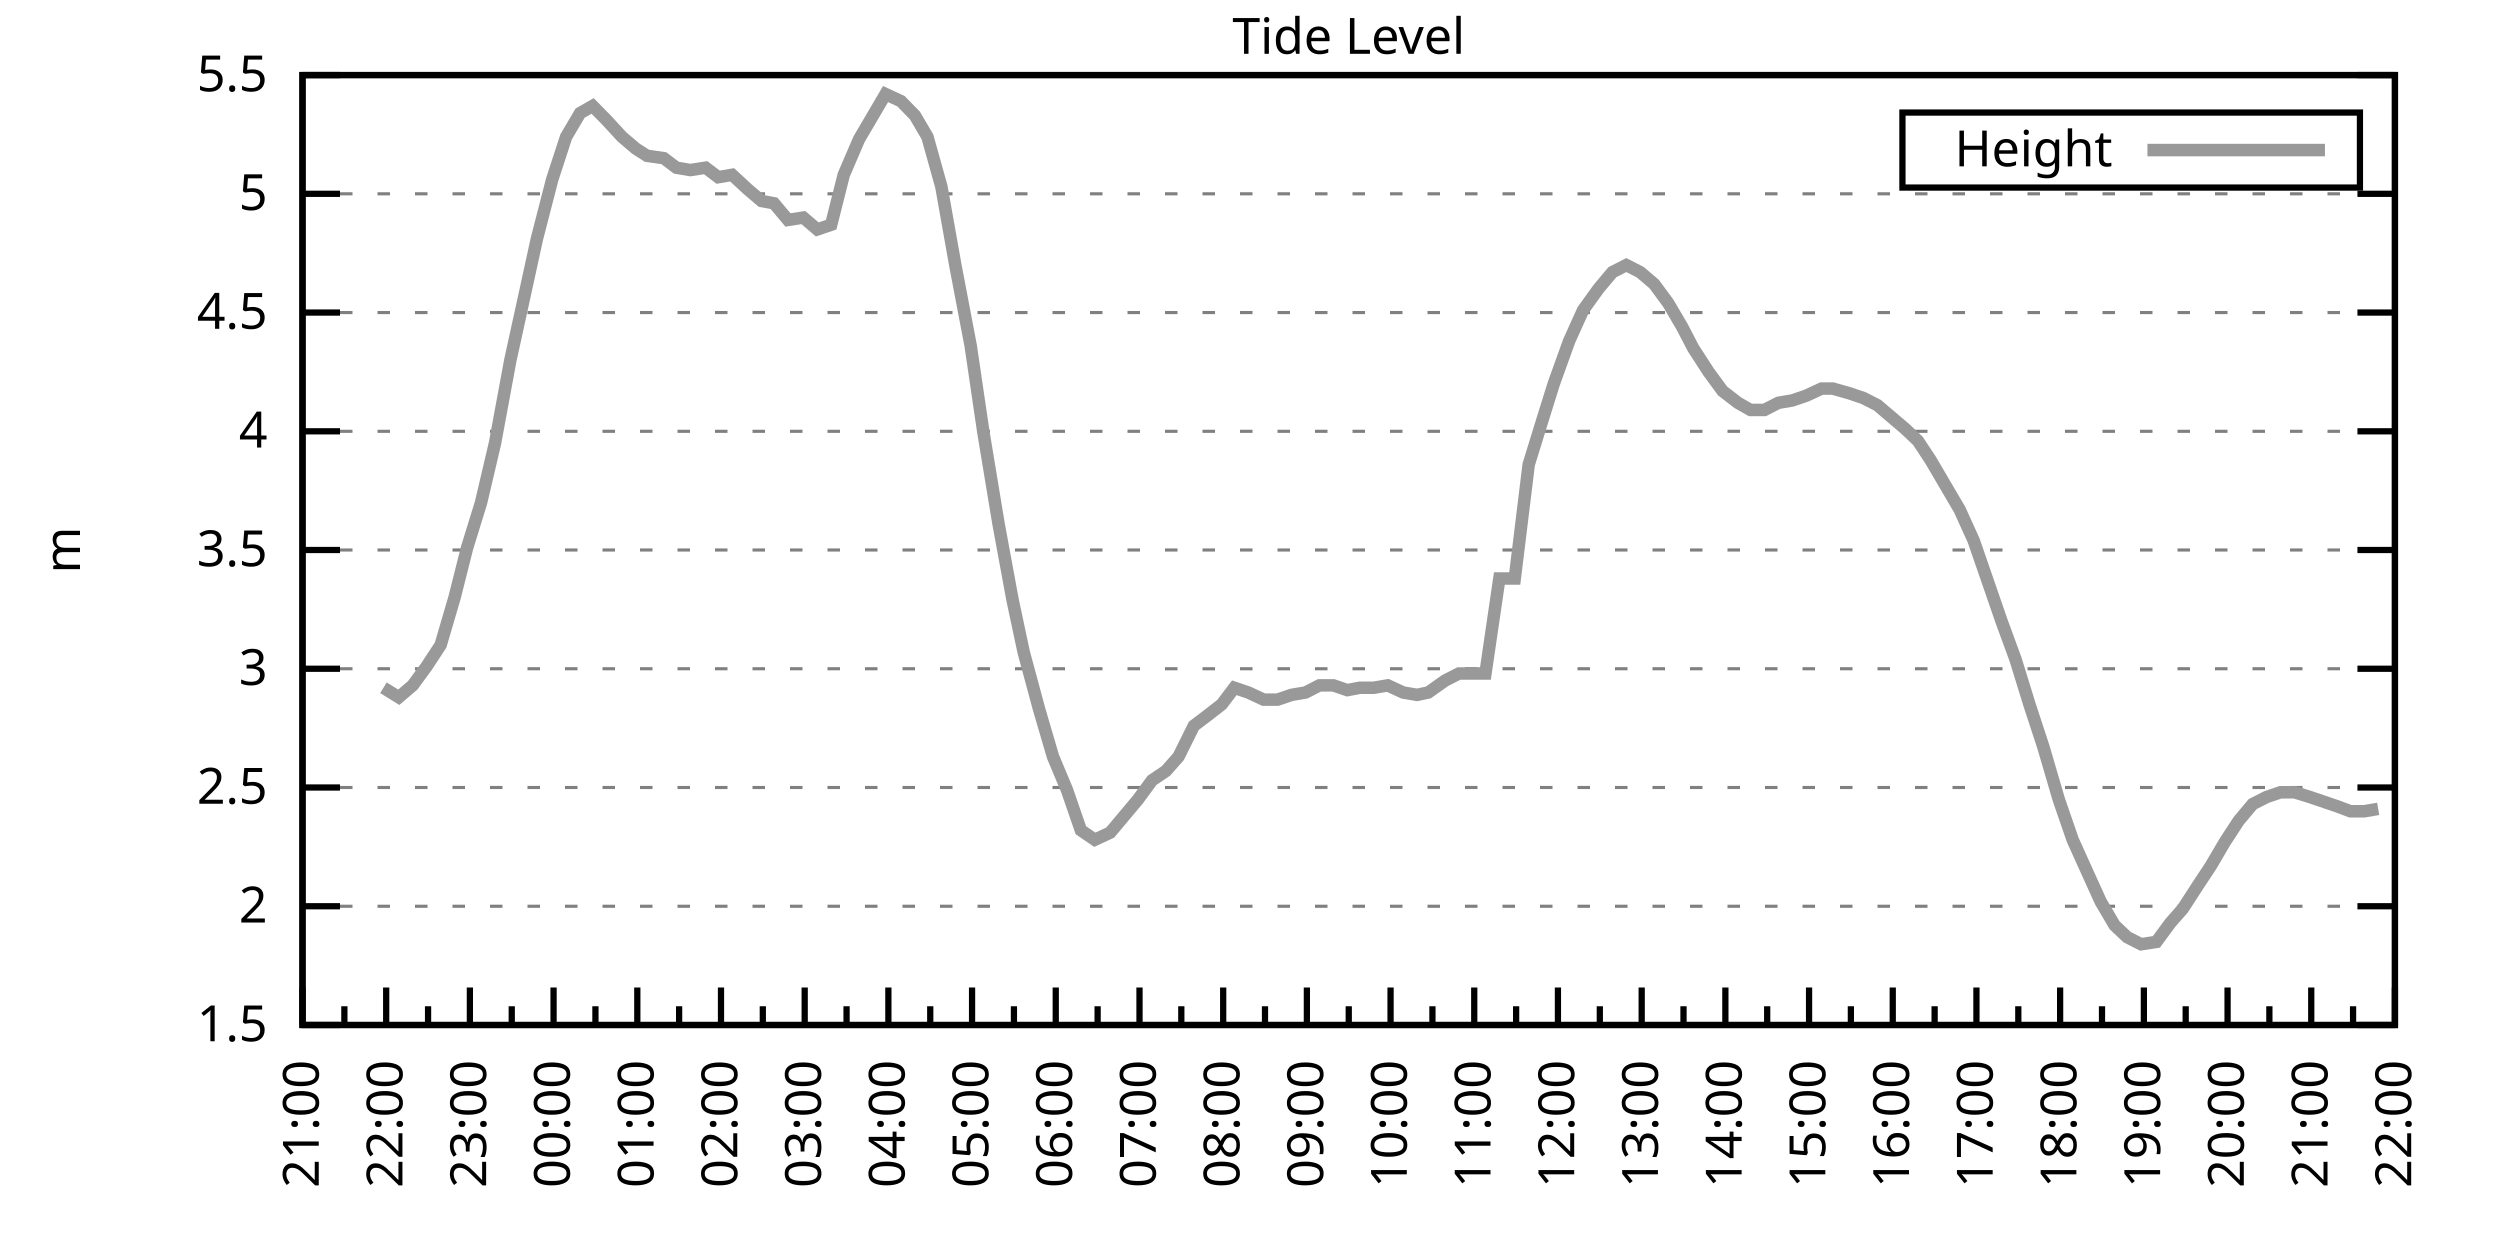
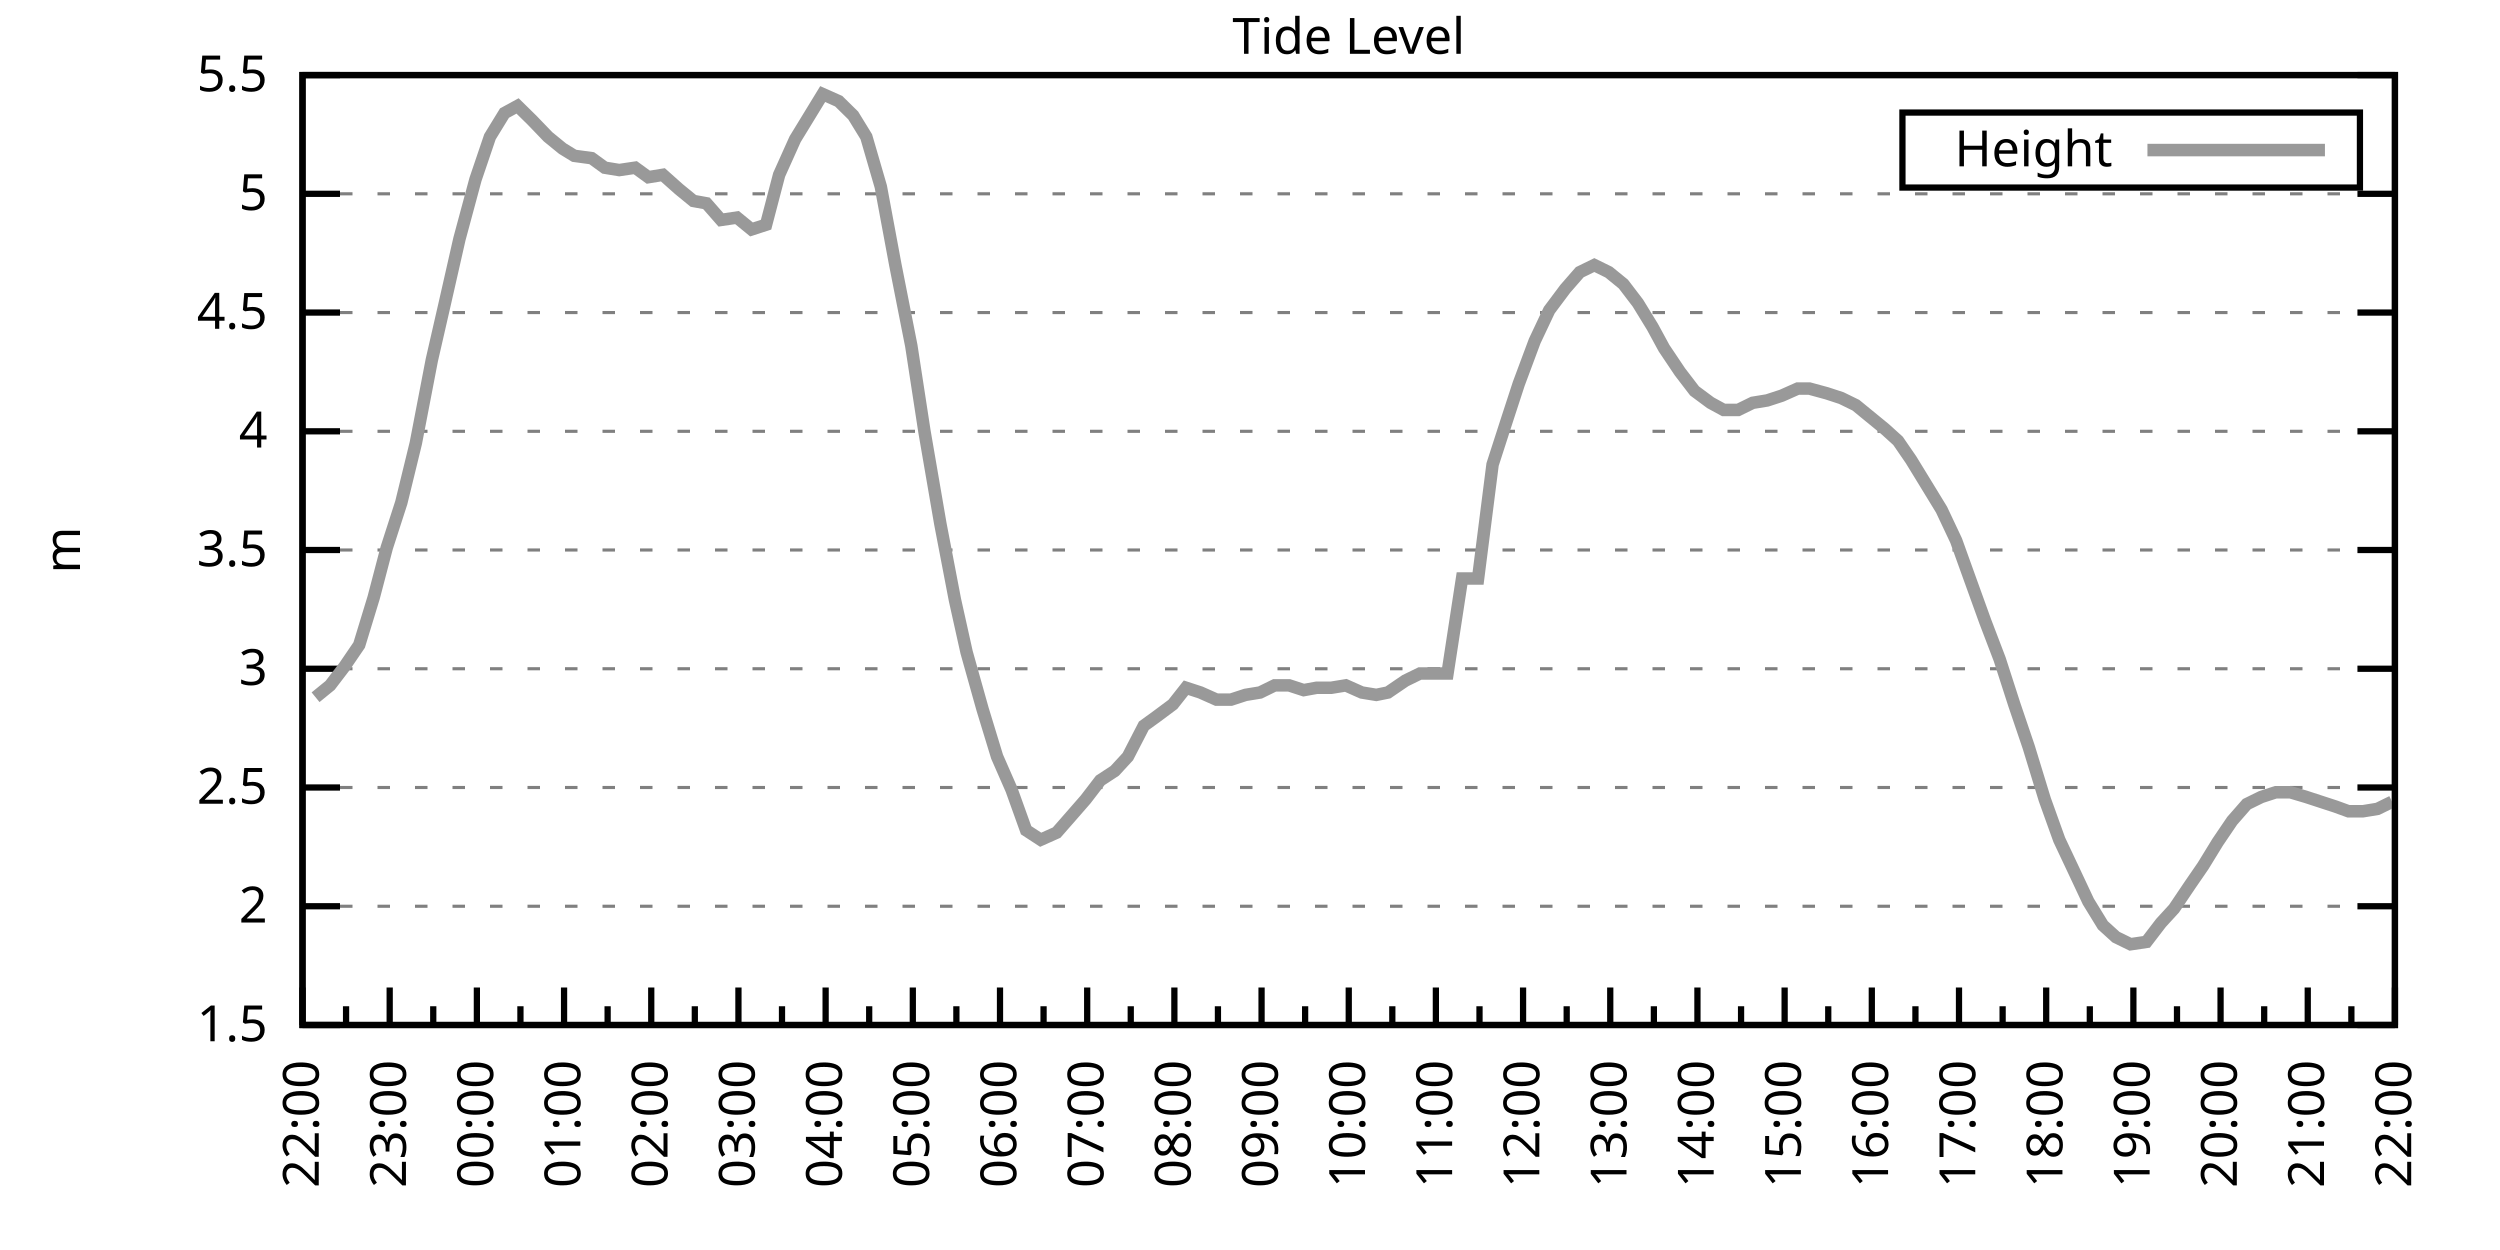
<svg xmlns="http://www.w3.org/2000/svg" xmlns:xlink="http://www.w3.org/1999/xlink" width="400" height="200" viewBox="0 0 400 200">
  <g id="gnuplot_canvas">
    <rect x="0" y="0" width="400" height="200" fill="none" />
    <defs>
      <circle id="gpDot" r="0.5" stroke-width="0.5" stroke="currentColor" />
      <path id="gpPt0" stroke-width="0.333" stroke="currentColor" d="M-1,0 h2 M0,-1 v2" />
      <path id="gpPt1" stroke-width="0.333" stroke="currentColor" d="M-1,-1 L1,1 M1,-1 L-1,1" />
      <path id="gpPt2" stroke-width="0.333" stroke="currentColor" d="M-1,0 L1,0 M0,-1 L0,1 M-1,-1 L1,1 M-1,1 L1,-1" />
      <rect id="gpPt3" stroke-width="0.333" stroke="currentColor" x="-1" y="-1" width="2" height="2" />
      <rect id="gpPt4" stroke-width="0.333" stroke="currentColor" fill="currentColor" x="-1" y="-1" width="2" height="2" />
      <circle id="gpPt5" stroke-width="0.333" stroke="currentColor" cx="0" cy="0" r="1" />
      <use xlink:href="#gpPt5" id="gpPt6" fill="currentColor" stroke="none" />
      <path id="gpPt7" stroke-width="0.333" stroke="currentColor" d="M0,-1.33 L-1.33,0.67 L1.33,0.67 z" />
      <use xlink:href="#gpPt7" id="gpPt8" fill="currentColor" stroke="none" />
      <use xlink:href="#gpPt7" id="gpPt9" stroke="currentColor" transform="rotate(180)" />
      <use xlink:href="#gpPt9" id="gpPt10" fill="currentColor" stroke="none" />
      <use xlink:href="#gpPt3" id="gpPt11" stroke="currentColor" transform="rotate(45)" />
      <use xlink:href="#gpPt11" id="gpPt12" fill="currentColor" stroke="none" />
      <path id="gpPt13" stroke-width="0.333" stroke="currentColor" d="M0,1.330 L1.265,0.411 L0.782,-1.067 L-0.782,-1.076 L-1.265,0.411 z" />
      <use xlink:href="#gpPt13" id="gpPt14" fill="currentColor" stroke="none" />
      <filter id="textbox" filterUnits="objectBoundingBox" x="0" y="0" height="1" width="1">
        <feFlood flood-color="white" flood-opacity="1" result="bgnd" />
        <feComposite in="SourceGraphic" in2="bgnd" operator="atop" />
      </filter>
      <filter id="greybox" filterUnits="objectBoundingBox" x="0" y="0" height="1" width="1">
        <feFlood flood-color="lightgrey" flood-opacity="1" result="grey" />
        <feComposite in="SourceGraphic" in2="grey" operator="atop" />
      </filter>
    </defs>
    <g fill="none" color="white" stroke="currentColor" stroke-width="1.00" stroke-linecap="butt" stroke-linejoin="miter">
</g>
    <g fill="none" color="black" stroke="currentColor" stroke-width="1.00" stroke-linecap="butt" stroke-linejoin="miter">
      <g stroke="none" shape-rendering="crispEdges">
        <polygon fill="rgb(255, 255, 255)" points="48.40,164.00 383.18,164.00 383.18,12.02 48.40,12.02 " />
      </g>
    </g>
    <g fill="none" color="black" stroke="currentColor" stroke-width="1.00" stroke-linecap="butt" stroke-linejoin="miter">
</g>
    <g fill="none" color="black" stroke="black" stroke-width="0.50" stroke-linecap="butt" stroke-linejoin="miter">
</g>
    <g fill="none" color="gray" stroke="currentColor" stroke-width="0.50" stroke-linecap="butt" stroke-linejoin="miter">
      <path stroke="gray" stroke-dasharray="2,4" class="gridline" d="M48.40,164.00 L383.19,164.00  " />
    </g>
    <g fill="none" color="gray" stroke="gray" stroke-width="1.00" stroke-linecap="butt" stroke-linejoin="miter">
</g>
    <g fill="none" color="black" stroke="currentColor" stroke-width="1.00" stroke-linecap="butt" stroke-linejoin="miter">
      <path stroke="black" d="M48.40,164.00 L54.40,164.00 M383.19,164.00 L377.19,164.00  " />
      <g transform="translate(42.80,166.60)" stroke="none" fill="black" font-family="Sans" font-size="8.00" text-anchor="end">
        <text>
          <tspan font-family="Sans"> 1.5</tspan>
        </text>
      </g>
    </g>
    <g fill="none" color="black" stroke="currentColor" stroke-width="1.00" stroke-linecap="butt" stroke-linejoin="miter">
</g>
    <g fill="none" color="black" stroke="black" stroke-width="0.50" stroke-linecap="butt" stroke-linejoin="miter">
</g>
    <g fill="none" color="gray" stroke="currentColor" stroke-width="0.50" stroke-linecap="butt" stroke-linejoin="miter">
      <path stroke="gray" stroke-dasharray="2,4" class="gridline" d="M48.40,145.00 L383.19,145.00  " />
    </g>
    <g fill="none" color="gray" stroke="gray" stroke-width="1.00" stroke-linecap="butt" stroke-linejoin="miter">
</g>
    <g fill="none" color="black" stroke="currentColor" stroke-width="1.00" stroke-linecap="butt" stroke-linejoin="miter">
      <path stroke="black" d="M48.40,145.00 L54.40,145.00 M383.19,145.00 L377.19,145.00  " />
      <g transform="translate(42.80,147.60)" stroke="none" fill="black" font-family="Sans" font-size="8.00" text-anchor="end">
        <text>
          <tspan font-family="Sans"> 2</tspan>
        </text>
      </g>
    </g>
    <g fill="none" color="black" stroke="currentColor" stroke-width="1.00" stroke-linecap="butt" stroke-linejoin="miter">
</g>
    <g fill="none" color="black" stroke="black" stroke-width="0.50" stroke-linecap="butt" stroke-linejoin="miter">
</g>
    <g fill="none" color="gray" stroke="currentColor" stroke-width="0.50" stroke-linecap="butt" stroke-linejoin="miter">
      <path stroke="gray" stroke-dasharray="2,4" class="gridline" d="M48.40,126.00 L383.19,126.00  " />
    </g>
    <g fill="none" color="gray" stroke="gray" stroke-width="1.00" stroke-linecap="butt" stroke-linejoin="miter">
</g>
    <g fill="none" color="black" stroke="currentColor" stroke-width="1.00" stroke-linecap="butt" stroke-linejoin="miter">
      <path stroke="black" d="M48.40,126.00 L54.40,126.00 M383.19,126.00 L377.19,126.00  " />
      <g transform="translate(42.80,128.60)" stroke="none" fill="black" font-family="Sans" font-size="8.00" text-anchor="end">
        <text>
          <tspan font-family="Sans"> 2.5</tspan>
        </text>
      </g>
    </g>
    <g fill="none" color="black" stroke="currentColor" stroke-width="1.00" stroke-linecap="butt" stroke-linejoin="miter">
</g>
    <g fill="none" color="black" stroke="black" stroke-width="0.50" stroke-linecap="butt" stroke-linejoin="miter">
</g>
    <g fill="none" color="gray" stroke="currentColor" stroke-width="0.50" stroke-linecap="butt" stroke-linejoin="miter">
      <path stroke="gray" stroke-dasharray="2,4" class="gridline" d="M48.40,107.00 L383.19,107.00  " />
    </g>
    <g fill="none" color="gray" stroke="gray" stroke-width="1.00" stroke-linecap="butt" stroke-linejoin="miter">
</g>
    <g fill="none" color="black" stroke="currentColor" stroke-width="1.00" stroke-linecap="butt" stroke-linejoin="miter">
      <path stroke="black" d="M48.40,107.00 L54.40,107.00 M383.19,107.00 L377.19,107.00  " />
      <g transform="translate(42.80,109.60)" stroke="none" fill="black" font-family="Sans" font-size="8.00" text-anchor="end">
        <text>
          <tspan font-family="Sans"> 3</tspan>
        </text>
      </g>
    </g>
    <g fill="none" color="black" stroke="currentColor" stroke-width="1.00" stroke-linecap="butt" stroke-linejoin="miter">
</g>
    <g fill="none" color="black" stroke="black" stroke-width="0.50" stroke-linecap="butt" stroke-linejoin="miter">
</g>
    <g fill="none" color="gray" stroke="currentColor" stroke-width="0.50" stroke-linecap="butt" stroke-linejoin="miter">
      <path stroke="gray" stroke-dasharray="2,4" class="gridline" d="M48.40,88.00 L383.19,88.00  " />
    </g>
    <g fill="none" color="gray" stroke="gray" stroke-width="1.00" stroke-linecap="butt" stroke-linejoin="miter">
</g>
    <g fill="none" color="black" stroke="currentColor" stroke-width="1.00" stroke-linecap="butt" stroke-linejoin="miter">
      <path stroke="black" d="M48.40,88.00 L54.40,88.00 M383.19,88.00 L377.19,88.00  " />
      <g transform="translate(42.80,90.60)" stroke="none" fill="black" font-family="Sans" font-size="8.00" text-anchor="end">
        <text>
          <tspan font-family="Sans"> 3.5</tspan>
        </text>
      </g>
    </g>
    <g fill="none" color="black" stroke="currentColor" stroke-width="1.00" stroke-linecap="butt" stroke-linejoin="miter">
</g>
    <g fill="none" color="black" stroke="black" stroke-width="0.50" stroke-linecap="butt" stroke-linejoin="miter">
</g>
    <g fill="none" color="gray" stroke="currentColor" stroke-width="0.50" stroke-linecap="butt" stroke-linejoin="miter">
      <path stroke="gray" stroke-dasharray="2,4" class="gridline" d="M48.40,69.01 L383.19,69.01  " />
    </g>
    <g fill="none" color="gray" stroke="gray" stroke-width="1.00" stroke-linecap="butt" stroke-linejoin="miter">
</g>
    <g fill="none" color="black" stroke="currentColor" stroke-width="1.00" stroke-linecap="butt" stroke-linejoin="miter">
      <path stroke="black" d="M48.40,69.01 L54.40,69.01 M383.19,69.01 L377.19,69.01  " />
      <g transform="translate(42.80,71.61)" stroke="none" fill="black" font-family="Sans" font-size="8.00" text-anchor="end">
        <text>
          <tspan font-family="Sans"> 4</tspan>
        </text>
      </g>
    </g>
    <g fill="none" color="black" stroke="currentColor" stroke-width="1.00" stroke-linecap="butt" stroke-linejoin="miter">
</g>
    <g fill="none" color="black" stroke="black" stroke-width="0.50" stroke-linecap="butt" stroke-linejoin="miter">
</g>
    <g fill="none" color="gray" stroke="currentColor" stroke-width="0.50" stroke-linecap="butt" stroke-linejoin="miter">
      <path stroke="gray" stroke-dasharray="2,4" class="gridline" d="M48.40,50.01 L383.19,50.01  " />
    </g>
    <g fill="none" color="gray" stroke="gray" stroke-width="1.00" stroke-linecap="butt" stroke-linejoin="miter">
</g>
    <g fill="none" color="black" stroke="currentColor" stroke-width="1.00" stroke-linecap="butt" stroke-linejoin="miter">
      <path stroke="black" d="M48.40,50.01 L54.40,50.01 M383.19,50.01 L377.19,50.01  " />
      <g transform="translate(42.80,52.61)" stroke="none" fill="black" font-family="Sans" font-size="8.00" text-anchor="end">
        <text>
          <tspan font-family="Sans"> 4.5</tspan>
        </text>
      </g>
    </g>
    <g fill="none" color="black" stroke="currentColor" stroke-width="1.00" stroke-linecap="butt" stroke-linejoin="miter">
</g>
    <g fill="none" color="black" stroke="black" stroke-width="0.50" stroke-linecap="butt" stroke-linejoin="miter">
</g>
    <g fill="none" color="gray" stroke="currentColor" stroke-width="0.50" stroke-linecap="butt" stroke-linejoin="miter">
      <path stroke="gray" stroke-dasharray="2,4" class="gridline" d="M48.40,31.01 L383.19,31.01  " />
    </g>
    <g fill="none" color="gray" stroke="gray" stroke-width="1.00" stroke-linecap="butt" stroke-linejoin="miter">
</g>
    <g fill="none" color="black" stroke="currentColor" stroke-width="1.00" stroke-linecap="butt" stroke-linejoin="miter">
      <path stroke="black" d="M48.40,31.01 L54.40,31.01 M383.19,31.01 L377.19,31.01  " />
      <g transform="translate(42.80,33.61)" stroke="none" fill="black" font-family="Sans" font-size="8.00" text-anchor="end">
        <text>
          <tspan font-family="Sans"> 5</tspan>
        </text>
      </g>
    </g>
    <g fill="none" color="black" stroke="currentColor" stroke-width="1.00" stroke-linecap="butt" stroke-linejoin="miter">
</g>
    <g fill="none" color="black" stroke="black" stroke-width="0.50" stroke-linecap="butt" stroke-linejoin="miter">
</g>
    <g fill="none" color="gray" stroke="currentColor" stroke-width="0.50" stroke-linecap="butt" stroke-linejoin="miter">
      <path stroke="gray" stroke-dasharray="2,4" class="gridline" d="M48.40,12.01 L383.19,12.01  " />
    </g>
    <g fill="none" color="gray" stroke="gray" stroke-width="1.00" stroke-linecap="butt" stroke-linejoin="miter">
</g>
    <g fill="none" color="black" stroke="currentColor" stroke-width="1.00" stroke-linecap="butt" stroke-linejoin="miter">
      <path stroke="black" d="M48.40,12.01 L54.40,12.01 M383.19,12.01 L377.19,12.01  " />
      <g transform="translate(42.80,14.61)" stroke="none" fill="black" font-family="Sans" font-size="8.00" text-anchor="end">
        <text>
          <tspan font-family="Sans"> 5.5</tspan>
        </text>
      </g>
    </g>
    <g fill="none" color="black" stroke="currentColor" stroke-width="1.00" stroke-linecap="butt" stroke-linejoin="miter">
      <path stroke="black" d="M48.40,164.00 L48.40,158.00  " />
      <g transform="translate(51.00,169.60) rotate(270)" stroke="none" fill="black" font-family="Sans" font-size="8.00" text-anchor="end">
        <text>
+           <tspan font-family="Sans">22:00</tspan>
+         </text>
+       </g>
+     </g>
+     <g fill="none" color="black" stroke="currentColor" stroke-width="1.00" stroke-linecap="butt" stroke-linejoin="miter">
+       <path stroke="black" d="M55.37,164.00 L55.37,161.00 M62.35,164.00 L62.35,158.00  " />
+       <g transform="translate(64.95,169.60) rotate(270)" stroke="none" fill="black" font-family="Sans" font-size="8.00" text-anchor="end">
+         <text>
+           <tspan font-family="Sans">23:00</tspan>
+         </text>
+       </g>
+     </g>
+     <g fill="none" color="black" stroke="currentColor" stroke-width="1.00" stroke-linecap="butt" stroke-linejoin="miter">
+       <path stroke="black" d="M69.32,164.00 L69.32,161.00 M76.30,164.00 L76.30,158.00  " />
+       <g transform="translate(78.90,169.60) rotate(270)" stroke="none" fill="black" font-family="Sans" font-size="8.00" text-anchor="end">
+         <text>
+           <tspan font-family="Sans">00:00</tspan>
+         </text>
+       </g>
+     </g>
+     <g fill="none" color="black" stroke="currentColor" stroke-width="1.00" stroke-linecap="butt" stroke-linejoin="miter">
+       <path stroke="black" d="M83.27,164.00 L83.27,161.00 M90.25,164.00 L90.25,158.00  " />
+       <g transform="translate(92.85,169.60) rotate(270)" stroke="none" fill="black" font-family="Sans" font-size="8.00" text-anchor="end">
+         <text>
+           <tspan font-family="Sans">01:00</tspan>
+         </text>
+       </g>
+     </g>
+     <g fill="none" color="black" stroke="currentColor" stroke-width="1.00" stroke-linecap="butt" stroke-linejoin="miter">
+       <path stroke="black" d="M97.22,164.00 L97.22,161.00 M104.20,164.00 L104.20,158.00  " />
+       <g transform="translate(106.80,169.60) rotate(270)" stroke="none" fill="black" font-family="Sans" font-size="8.00" text-anchor="end">
+         <text>
+           <tspan font-family="Sans">02:00</tspan>
+         </text>
+       </g>
+     </g>
+     <g fill="none" color="black" stroke="currentColor" stroke-width="1.00" stroke-linecap="butt" stroke-linejoin="miter">
+       <path stroke="black" d="M111.17,164.00 L111.17,161.00 M118.15,164.00 L118.15,158.00  " />
+       <g transform="translate(120.75,169.60) rotate(270)" stroke="none" fill="black" font-family="Sans" font-size="8.00" text-anchor="end">
+         <text>
+           <tspan font-family="Sans">03:00</tspan>
+         </text>
+       </g>
+     </g>
+     <g fill="none" color="black" stroke="currentColor" stroke-width="1.00" stroke-linecap="butt" stroke-linejoin="miter">
+       <path stroke="black" d="M125.12,164.00 L125.12,161.00 M132.10,164.00 L132.10,158.00  " />
+       <g transform="translate(134.70,169.60) rotate(270)" stroke="none" fill="black" font-family="Sans" font-size="8.00" text-anchor="end">
+         <text>
+           <tspan font-family="Sans">04:00</tspan>
+         </text>
+       </g>
+     </g>
+     <g fill="none" color="black" stroke="currentColor" stroke-width="1.00" stroke-linecap="butt" stroke-linejoin="miter">
+       <path stroke="black" d="M139.07,164.00 L139.07,161.00 M146.05,164.00 L146.05,158.00  " />
+       <g transform="translate(148.65,169.60) rotate(270)" stroke="none" fill="black" font-family="Sans" font-size="8.00" text-anchor="end">
+         <text>
+           <tspan font-family="Sans">05:00</tspan>
+         </text>
+       </g>
+     </g>
+     <g fill="none" color="black" stroke="currentColor" stroke-width="1.00" stroke-linecap="butt" stroke-linejoin="miter">
+       <path stroke="black" d="M153.02,164.00 L153.02,161.00 M160.00,164.00 L160.00,158.00  " />
+       <g transform="translate(162.60,169.60) rotate(270)" stroke="none" fill="black" font-family="Sans" font-size="8.00" text-anchor="end">
+         <text>
+           <tspan font-family="Sans">06:00</tspan>
+         </text>
+       </g>
+     </g>
+     <g fill="none" color="black" stroke="currentColor" stroke-width="1.00" stroke-linecap="butt" stroke-linejoin="miter">
+       <path stroke="black" d="M166.97,164.00 L166.97,161.00 M173.95,164.00 L173.95,158.00  " />
+       <g transform="translate(176.55,169.60) rotate(270)" stroke="none" fill="black" font-family="Sans" font-size="8.00" text-anchor="end">
+         <text>
+           <tspan font-family="Sans">07:00</tspan>
+         </text>
+       </g>
+     </g>
+     <g fill="none" color="black" stroke="currentColor" stroke-width="1.00" stroke-linecap="butt" stroke-linejoin="miter">
+       <path stroke="black" d="M180.92,164.00 L180.92,161.00 M187.90,164.00 L187.90,158.00  " />
+       <g transform="translate(190.50,169.60) rotate(270)" stroke="none" fill="black" font-family="Sans" font-size="8.00" text-anchor="end">
+         <text>
+           <tspan font-family="Sans">08:00</tspan>
+         </text>
+       </g>
+     </g>
+     <g fill="none" color="black" stroke="currentColor" stroke-width="1.00" stroke-linecap="butt" stroke-linejoin="miter">
+       <path stroke="black" d="M194.87,164.00 L194.87,161.00 M201.85,164.00 L201.85,158.00  " />
+       <g transform="translate(204.45,169.60) rotate(270)" stroke="none" fill="black" font-family="Sans" font-size="8.00" text-anchor="end">
+         <text>
+           <tspan font-family="Sans">09:00</tspan>
+         </text>
+       </g>
+     </g>
+     <g fill="none" color="black" stroke="currentColor" stroke-width="1.00" stroke-linecap="butt" stroke-linejoin="miter">
+       <path stroke="black" d="M208.82,164.00 L208.82,161.00 M215.80,164.00 L215.80,158.00  " />
+       <g transform="translate(218.40,169.60) rotate(270)" stroke="none" fill="black" font-family="Sans" font-size="8.00" text-anchor="end">
+         <text>
+           <tspan font-family="Sans">10:00</tspan>
+         </text>
+       </g>
+     </g>
+     <g fill="none" color="black" stroke="currentColor" stroke-width="1.00" stroke-linecap="butt" stroke-linejoin="miter">
+       <path stroke="black" d="M222.77,164.00 L222.77,161.00 M229.74,164.00 L229.74,158.00  " />
+       <g transform="translate(232.34,169.60) rotate(270)" stroke="none" fill="black" font-family="Sans" font-size="8.00" text-anchor="end">
+         <text>
+           <tspan font-family="Sans">11:00</tspan>
+         </text>
+       </g>
+     </g>
+     <g fill="none" color="black" stroke="currentColor" stroke-width="1.00" stroke-linecap="butt" stroke-linejoin="miter">
+       <path stroke="black" d="M236.72,164.00 L236.72,161.00 M243.69,164.00 L243.69,158.00  " />
+       <g transform="translate(246.29,169.60) rotate(270)" stroke="none" fill="black" font-family="Sans" font-size="8.00" text-anchor="end">
+         <text>
+           <tspan font-family="Sans">12:00</tspan>
+         </text>
+       </g>
+     </g>
+     <g fill="none" color="black" stroke="currentColor" stroke-width="1.00" stroke-linecap="butt" stroke-linejoin="miter">
+       <path stroke="black" d="M250.67,164.00 L250.67,161.00 M257.64,164.00 L257.64,158.00  " />
+       <g transform="translate(260.24,169.60) rotate(270)" stroke="none" fill="black" font-family="Sans" font-size="8.00" text-anchor="end">
+         <text>
+           <tspan font-family="Sans">13:00</tspan>
+         </text>
+       </g>
+     </g>
+     <g fill="none" color="black" stroke="currentColor" stroke-width="1.00" stroke-linecap="butt" stroke-linejoin="miter">
+       <path stroke="black" d="M264.62,164.00 L264.62,161.00 M271.59,164.00 L271.59,158.00  " />
+       <g transform="translate(274.19,169.60) rotate(270)" stroke="none" fill="black" font-family="Sans" font-size="8.00" text-anchor="end">
+         <text>
+           <tspan font-family="Sans">14:00</tspan>
+         </text>
+       </g>
+     </g>
+     <g fill="none" color="black" stroke="currentColor" stroke-width="1.00" stroke-linecap="butt" stroke-linejoin="miter">
+       <path stroke="black" d="M278.57,164.00 L278.57,161.00 M285.54,164.00 L285.54,158.00  " />
+       <g transform="translate(288.14,169.60) rotate(270)" stroke="none" fill="black" font-family="Sans" font-size="8.00" text-anchor="end">
+         <text>
+           <tspan font-family="Sans">15:00</tspan>
+         </text>
+       </g>
+     </g>
+     <g fill="none" color="black" stroke="currentColor" stroke-width="1.00" stroke-linecap="butt" stroke-linejoin="miter">
+       <path stroke="black" d="M292.52,164.00 L292.52,161.00 M299.49,164.00 L299.49,158.00  " />
+       <g transform="translate(302.09,169.60) rotate(270)" stroke="none" fill="black" font-family="Sans" font-size="8.00" text-anchor="end">
+         <text>
+           <tspan font-family="Sans">16:00</tspan>
+         </text>
+       </g>
+     </g>
+     <g fill="none" color="black" stroke="currentColor" stroke-width="1.00" stroke-linecap="butt" stroke-linejoin="miter">
+       <path stroke="black" d="M306.47,164.00 L306.47,161.00 M313.44,164.00 L313.44,158.00  " />
+       <g transform="translate(316.04,169.60) rotate(270)" stroke="none" fill="black" font-family="Sans" font-size="8.00" text-anchor="end">
+         <text>
+           <tspan font-family="Sans">17:00</tspan>
+         </text>
+       </g>
+     </g>
+     <g fill="none" color="black" stroke="currentColor" stroke-width="1.00" stroke-linecap="butt" stroke-linejoin="miter">
+       <path stroke="black" d="M320.42,164.00 L320.42,161.00 M327.39,164.00 L327.39,158.00  " />
+       <g transform="translate(329.99,169.60) rotate(270)" stroke="none" fill="black" font-family="Sans" font-size="8.00" text-anchor="end">
+         <text>
+           <tspan font-family="Sans">18:00</tspan>
+         </text>
+       </g>
+     </g>
+     <g fill="none" color="black" stroke="currentColor" stroke-width="1.00" stroke-linecap="butt" stroke-linejoin="miter">
+       <path stroke="black" d="M334.37,164.00 L334.37,161.00 M341.34,164.00 L341.34,158.00  " />
+       <g transform="translate(343.94,169.60) rotate(270)" stroke="none" fill="black" font-family="Sans" font-size="8.00" text-anchor="end">
+         <text>
+           <tspan font-family="Sans">19:00</tspan>
+         </text>
+       </g>
+     </g>
+     <g fill="none" color="black" stroke="currentColor" stroke-width="1.00" stroke-linecap="butt" stroke-linejoin="miter">
+       <path stroke="black" d="M348.32,164.00 L348.32,161.00 M355.29,164.00 L355.29,158.00  " />
+       <g transform="translate(357.89,169.60) rotate(270)" stroke="none" fill="black" font-family="Sans" font-size="8.00" text-anchor="end">
+         <text>
+           <tspan font-family="Sans">20:00</tspan>
+         </text>
+       </g>
+     </g>
+     <g fill="none" color="black" stroke="currentColor" stroke-width="1.00" stroke-linecap="butt" stroke-linejoin="miter">
+       <path stroke="black" d="M362.27,164.00 L362.27,161.00 M369.24,164.00 L369.24,158.00  " />
+       <g transform="translate(371.84,169.60) rotate(270)" stroke="none" fill="black" font-family="Sans" font-size="8.00" text-anchor="end">
+         <text>
          <tspan font-family="Sans">21:00</tspan>
        </text>
      </g>
    </g>
    <g fill="none" color="black" stroke="currentColor" stroke-width="1.00" stroke-linecap="butt" stroke-linejoin="miter">
-       <path stroke="black" d="M55.10,164.00 L55.10,161.00 M61.79,164.00 L61.79,158.00  " />
-       <g transform="translate(64.39,169.60) rotate(270)" stroke="none" fill="black" font-family="Sans" font-size="8.00" text-anchor="end">
-         <text>
-           <tspan font-family="Sans">22:00</tspan>
-         </text>
-       </g>
-     </g>
-     <g fill="none" color="black" stroke="currentColor" stroke-width="1.00" stroke-linecap="butt" stroke-linejoin="miter">
-       <path stroke="black" d="M68.49,164.00 L68.49,161.00 M75.18,164.00 L75.18,158.00  " />
-       <g transform="translate(77.78,169.60) rotate(270)" stroke="none" fill="black" font-family="Sans" font-size="8.00" text-anchor="end">
-         <text>
-           <tspan font-family="Sans">23:00</tspan>
-         </text>
-       </g>
-     </g>
-     <g fill="none" color="black" stroke="currentColor" stroke-width="1.00" stroke-linecap="butt" stroke-linejoin="miter">
-       <path stroke="black" d="M81.88,164.00 L81.88,161.00 M88.57,164.00 L88.57,158.00  " />
-       <g transform="translate(91.17,169.60) rotate(270)" stroke="none" fill="black" font-family="Sans" font-size="8.00" text-anchor="end">
-         <text>
-           <tspan font-family="Sans">00:00</tspan>
-         </text>
-       </g>
-     </g>
-     <g fill="none" color="black" stroke="currentColor" stroke-width="1.00" stroke-linecap="butt" stroke-linejoin="miter">
-       <path stroke="black" d="M95.27,164.00 L95.27,161.00 M101.97,164.00 L101.97,158.00  " />
-       <g transform="translate(104.57,169.60) rotate(270)" stroke="none" fill="black" font-family="Sans" font-size="8.00" text-anchor="end">
-         <text>
-           <tspan font-family="Sans">01:00</tspan>
-         </text>
-       </g>
-     </g>
-     <g fill="none" color="black" stroke="currentColor" stroke-width="1.00" stroke-linecap="butt" stroke-linejoin="miter">
-       <path stroke="black" d="M108.66,164.00 L108.66,161.00 M115.36,164.00 L115.36,158.00  " />
-       <g transform="translate(117.96,169.60) rotate(270)" stroke="none" fill="black" font-family="Sans" font-size="8.00" text-anchor="end">
-         <text>
-           <tspan font-family="Sans">02:00</tspan>
-         </text>
-       </g>
-     </g>
-     <g fill="none" color="black" stroke="currentColor" stroke-width="1.00" stroke-linecap="butt" stroke-linejoin="miter">
-       <path stroke="black" d="M122.05,164.00 L122.05,161.00 M128.75,164.00 L128.75,158.00  " />
-       <g transform="translate(131.35,169.60) rotate(270)" stroke="none" fill="black" font-family="Sans" font-size="8.00" text-anchor="end">
-         <text>
-           <tspan font-family="Sans">03:00</tspan>
-         </text>
-       </g>
-     </g>
-     <g fill="none" color="black" stroke="currentColor" stroke-width="1.00" stroke-linecap="butt" stroke-linejoin="miter">
-       <path stroke="black" d="M135.45,164.00 L135.45,161.00 M142.14,164.00 L142.14,158.00  " />
-       <g transform="translate(144.74,169.60) rotate(270)" stroke="none" fill="black" font-family="Sans" font-size="8.00" text-anchor="end">
-         <text>
-           <tspan font-family="Sans">04:00</tspan>
-         </text>
-       </g>
-     </g>
-     <g fill="none" color="black" stroke="currentColor" stroke-width="1.00" stroke-linecap="butt" stroke-linejoin="miter">
-       <path stroke="black" d="M148.84,164.00 L148.84,161.00 M155.53,164.00 L155.53,158.00  " />
-       <g transform="translate(158.13,169.60) rotate(270)" stroke="none" fill="black" font-family="Sans" font-size="8.00" text-anchor="end">
-         <text>
-           <tspan font-family="Sans">05:00</tspan>
-         </text>
-       </g>
-     </g>
-     <g fill="none" color="black" stroke="currentColor" stroke-width="1.00" stroke-linecap="butt" stroke-linejoin="miter">
-       <path stroke="black" d="M162.23,164.00 L162.23,161.00 M168.92,164.00 L168.92,158.00  " />
-       <g transform="translate(171.52,169.60) rotate(270)" stroke="none" fill="black" font-family="Sans" font-size="8.00" text-anchor="end">
-         <text>
-           <tspan font-family="Sans">06:00</tspan>
-         </text>
-       </g>
-     </g>
-     <g fill="none" color="black" stroke="currentColor" stroke-width="1.00" stroke-linecap="butt" stroke-linejoin="miter">
-       <path stroke="black" d="M175.62,164.00 L175.62,161.00 M182.32,164.00 L182.32,158.00  " />
-       <g transform="translate(184.92,169.60) rotate(270)" stroke="none" fill="black" font-family="Sans" font-size="8.00" text-anchor="end">
-         <text>
-           <tspan font-family="Sans">07:00</tspan>
-         </text>
-       </g>
-     </g>
-     <g fill="none" color="black" stroke="currentColor" stroke-width="1.00" stroke-linecap="butt" stroke-linejoin="miter">
-       <path stroke="black" d="M189.01,164.00 L189.01,161.00 M195.71,164.00 L195.71,158.00  " />
-       <g transform="translate(198.31,169.60) rotate(270)" stroke="none" fill="black" font-family="Sans" font-size="8.00" text-anchor="end">
-         <text>
-           <tspan font-family="Sans">08:00</tspan>
-         </text>
-       </g>
-     </g>
-     <g fill="none" color="black" stroke="currentColor" stroke-width="1.00" stroke-linecap="butt" stroke-linejoin="miter">
-       <path stroke="black" d="M202.40,164.00 L202.40,161.00 M209.10,164.00 L209.10,158.00  " />
-       <g transform="translate(211.70,169.60) rotate(270)" stroke="none" fill="black" font-family="Sans" font-size="8.00" text-anchor="end">
-         <text>
-           <tspan font-family="Sans">09:00</tspan>
-         </text>
-       </g>
-     </g>
-     <g fill="none" color="black" stroke="currentColor" stroke-width="1.00" stroke-linecap="butt" stroke-linejoin="miter">
-       <path stroke="black" d="M215.80,164.00 L215.80,161.00 M222.49,164.00 L222.49,158.00  " />
-       <g transform="translate(225.09,169.60) rotate(270)" stroke="none" fill="black" font-family="Sans" font-size="8.00" text-anchor="end">
-         <text>
-           <tspan font-family="Sans">10:00</tspan>
-         </text>
-       </g>
-     </g>
-     <g fill="none" color="black" stroke="currentColor" stroke-width="1.00" stroke-linecap="butt" stroke-linejoin="miter">
-       <path stroke="black" d="M229.19,164.00 L229.19,161.00 M235.88,164.00 L235.88,158.00  " />
-       <g transform="translate(238.48,169.60) rotate(270)" stroke="none" fill="black" font-family="Sans" font-size="8.00" text-anchor="end">
-         <text>
-           <tspan font-family="Sans">11:00</tspan>
-         </text>
-       </g>
-     </g>
-     <g fill="none" color="black" stroke="currentColor" stroke-width="1.00" stroke-linecap="butt" stroke-linejoin="miter">
-       <path stroke="black" d="M242.58,164.00 L242.58,161.00 M249.27,164.00 L249.27,158.00  " />
-       <g transform="translate(251.87,169.60) rotate(270)" stroke="none" fill="black" font-family="Sans" font-size="8.00" text-anchor="end">
-         <text>
-           <tspan font-family="Sans">12:00</tspan>
-         </text>
-       </g>
-     </g>
-     <g fill="none" color="black" stroke="currentColor" stroke-width="1.00" stroke-linecap="butt" stroke-linejoin="miter">
-       <path stroke="black" d="M255.97,164.00 L255.97,161.00 M262.67,164.00 L262.67,158.00  " />
-       <g transform="translate(265.27,169.60) rotate(270)" stroke="none" fill="black" font-family="Sans" font-size="8.00" text-anchor="end">
-         <text>
-           <tspan font-family="Sans">13:00</tspan>
-         </text>
-       </g>
-     </g>
-     <g fill="none" color="black" stroke="currentColor" stroke-width="1.00" stroke-linecap="butt" stroke-linejoin="miter">
-       <path stroke="black" d="M269.36,164.00 L269.36,161.00 M276.06,164.00 L276.06,158.00  " />
-       <g transform="translate(278.66,169.60) rotate(270)" stroke="none" fill="black" font-family="Sans" font-size="8.00" text-anchor="end">
-         <text>
-           <tspan font-family="Sans">14:00</tspan>
-         </text>
-       </g>
-     </g>
-     <g fill="none" color="black" stroke="currentColor" stroke-width="1.00" stroke-linecap="butt" stroke-linejoin="miter">
-       <path stroke="black" d="M282.75,164.00 L282.75,161.00 M289.45,164.00 L289.45,158.00  " />
-       <g transform="translate(292.05,169.60) rotate(270)" stroke="none" fill="black" font-family="Sans" font-size="8.00" text-anchor="end">
-         <text>
-           <tspan font-family="Sans">15:00</tspan>
-         </text>
-       </g>
-     </g>
-     <g fill="none" color="black" stroke="currentColor" stroke-width="1.00" stroke-linecap="butt" stroke-linejoin="miter">
-       <path stroke="black" d="M296.14,164.00 L296.14,161.00 M302.84,164.00 L302.84,158.00  " />
-       <g transform="translate(305.44,169.60) rotate(270)" stroke="none" fill="black" font-family="Sans" font-size="8.00" text-anchor="end">
-         <text>
-           <tspan font-family="Sans">16:00</tspan>
-         </text>
-       </g>
-     </g>
-     <g fill="none" color="black" stroke="currentColor" stroke-width="1.00" stroke-linecap="butt" stroke-linejoin="miter">
-       <path stroke="black" d="M309.54,164.00 L309.54,161.00 M316.23,164.00 L316.23,158.00  " />
-       <g transform="translate(318.83,169.60) rotate(270)" stroke="none" fill="black" font-family="Sans" font-size="8.00" text-anchor="end">
-         <text>
-           <tspan font-family="Sans">17:00</tspan>
-         </text>
-       </g>
-     </g>
-     <g fill="none" color="black" stroke="currentColor" stroke-width="1.00" stroke-linecap="butt" stroke-linejoin="miter">
-       <path stroke="black" d="M322.93,164.00 L322.93,161.00 M329.62,164.00 L329.62,158.00  " />
-       <g transform="translate(332.22,169.60) rotate(270)" stroke="none" fill="black" font-family="Sans" font-size="8.00" text-anchor="end">
-         <text>
-           <tspan font-family="Sans">18:00</tspan>
-         </text>
-       </g>
-     </g>
-     <g fill="none" color="black" stroke="currentColor" stroke-width="1.00" stroke-linecap="butt" stroke-linejoin="miter">
-       <path stroke="black" d="M336.32,164.00 L336.32,161.00 M343.02,164.00 L343.02,158.00  " />
-       <g transform="translate(345.62,169.60) rotate(270)" stroke="none" fill="black" font-family="Sans" font-size="8.00" text-anchor="end">
-         <text>
-           <tspan font-family="Sans">19:00</tspan>
-         </text>
-       </g>
-     </g>
-     <g fill="none" color="black" stroke="currentColor" stroke-width="1.00" stroke-linecap="butt" stroke-linejoin="miter">
-       <path stroke="black" d="M349.71,164.00 L349.71,161.00 M356.41,164.00 L356.41,158.00  " />
-       <g transform="translate(359.01,169.60) rotate(270)" stroke="none" fill="black" font-family="Sans" font-size="8.00" text-anchor="end">
-         <text>
-           <tspan font-family="Sans">20:00</tspan>
-         </text>
-       </g>
-     </g>
-     <g fill="none" color="black" stroke="currentColor" stroke-width="1.00" stroke-linecap="butt" stroke-linejoin="miter">
-       <path stroke="black" d="M363.10,164.00 L363.10,161.00 M369.80,164.00 L369.80,158.00  " />
-       <g transform="translate(372.40,169.60) rotate(270)" stroke="none" fill="black" font-family="Sans" font-size="8.00" text-anchor="end">
-         <text>
-           <tspan font-family="Sans">21:00</tspan>
-         </text>
-       </g>
-     </g>
-     <g fill="none" color="black" stroke="currentColor" stroke-width="1.00" stroke-linecap="butt" stroke-linejoin="miter">
-       <path stroke="black" d="M376.49,164.00 L376.49,161.00 M383.19,164.00 L383.19,158.00  " />
+       <path stroke="black" d="M376.22,164.00 L376.22,161.00 M383.19,164.00 L383.19,158.00  " />
      <g transform="translate(385.79,169.60) rotate(270)" stroke="none" fill="black" font-family="Sans" font-size="8.00" text-anchor="end">
        <text>
          <tspan font-family="Sans">22:00</tspan>
        </text>
      </g>
    </g>
    <g fill="none" color="black" stroke="currentColor" stroke-width="1.00" stroke-linecap="butt" stroke-linejoin="miter">
</g>
    <g fill="none" color="black" stroke="currentColor" stroke-width="1.00" stroke-linecap="butt" stroke-linejoin="miter">
      <path stroke="black" d="M48.40,12.01 L48.40,164.00 L383.19,164.00 L383.19,12.01 L48.40,12.01 Z  " />
    </g>
    <g fill="none" color="black" stroke="currentColor" stroke-width="1.00" stroke-linecap="butt" stroke-linejoin="miter">
      <g transform="translate(12.80,88.01) rotate(270)" stroke="none" fill="black" font-family="Sans" font-size="8.00" text-anchor="middle">
        <text>
          <tspan font-family="Sans">m</tspan>
        </text>
      </g>
    </g>
    <g fill="none" color="black" stroke="currentColor" stroke-width="1.00" stroke-linecap="butt" stroke-linejoin="miter">
</g>
    <g fill="none" color="black" stroke="currentColor" stroke-width="1.00" stroke-linecap="butt" stroke-linejoin="miter">
      <path stroke="black" d="M304.39,30.01 L304.39,18.01 L377.59,18.01 L377.59,30.01 L304.39,30.01 Z  " />
    </g>
    <g id="Tide_level_plot_1">
      <g fill="none" color="white" stroke="black" stroke-width="2.00" stroke-linecap="butt" stroke-linejoin="miter">
</g>
      <g fill="none" color="black" stroke="currentColor" stroke-width="2.00" stroke-linecap="butt" stroke-linejoin="miter">
        <g transform="translate(337.99,26.61)" stroke="none" fill="black" font-family="Sans" font-size="8.00" text-anchor="end">
          <text>
            <tspan font-family="Sans">Height</tspan>
          </text>
        </g>
      </g>
      <g fill="none" color="black" stroke="currentColor" stroke-width="2.00" stroke-linecap="butt" stroke-linejoin="miter">
-         <path stroke="rgb(153, 153, 153)" d="M343.59,24.01 L371.99,24.01 M61.35,110.04 L63.80,111.56 L66.03,109.66 L68.26,106.62 L70.50,103.20 L72.73,95.60   L74.74,87.63 L76.97,80.41 L79.20,70.91 L81.66,57.61 L83.66,48.49 L85.90,38.23 L88.35,28.73 L90.58,21.89   L92.82,18.09 L94.82,16.95 L97.06,19.23 L99.51,21.89 L101.74,23.79 L103.53,24.93 L106.21,25.31 L108.22,26.83   L110.45,27.21 L112.90,26.83 L114.91,28.35 L117.14,27.97 L119.60,30.25 L121.83,32.15 L123.84,32.53 L126.07,35.19   L128.53,34.81 L130.76,36.71 L132.99,35.95 L135.00,27.97 L137.45,22.27 L139.46,18.85 L141.69,15.05 L144.15,16.19   L146.38,18.47 L148.39,21.89 L150.62,29.87 L152.85,42.41 L155.31,55.33 L157.32,69.01 L159.77,83.83 L162.01,95.98   L163.79,104.34 L166.25,113.46 L168.48,121.06 L170.71,126.38 L172.94,132.84 L175.17,134.36 L177.63,133.22 L179.86,130.56   L182.09,127.90 L184.32,124.86 L186.56,123.34 L188.57,121.06 L191.02,116.12 L193.03,114.60 L195.48,112.70 L197.49,110.04   L199.73,110.80 L202.18,111.94 L204.41,111.94 L206.64,111.18 L208.88,110.80 L211.11,109.66 L213.34,109.66 L215.57,110.42   L217.58,110.04 L219.81,110.04 L222.04,109.66 L224.50,110.80 L226.73,111.18 L228.52,110.80 L231.20,108.90 L233.43,107.76   L235.66,107.76 L237.67,107.76 L239.90,92.56 L242.36,92.56 L244.59,74.33 L246.82,67.11 L248.60,61.41 L251.06,54.57   L253.29,49.63 L255.75,46.21 L257.98,43.55 L260.21,42.41 L262.44,43.55 L264.67,45.45 L266.91,48.49 L269.14,52.29   L270.92,55.71 L273.38,59.51 L275.61,62.55 L278.07,64.45 L280.07,65.59 L282.31,65.59 L284.54,64.45 L286.77,64.07   L289.00,63.31 L291.46,62.17 L293.24,62.17 L295.92,62.93 L298.15,63.69 L300.39,64.83 L302.62,66.73 L304.85,68.63   L306.86,70.53 L308.87,73.57 L311.32,77.75 L313.55,81.55 L315.79,86.49 L318.02,92.94 L320.25,99.40 L322.48,105.48   L324.71,112.70 L326.95,119.54 L329.40,127.90 L331.63,134.36 L333.86,139.30 L336.10,144.24 L338.33,148.04 L340.34,149.94   L342.57,151.08 L345.02,150.70 L347.26,147.66 L349.26,145.38 L351.72,141.58 L353.73,138.54 L355.96,134.74 L358.19,131.32   L360.42,128.66 L362.66,127.52 L364.89,126.76 L367.12,126.76 L369.58,127.52 L371.81,128.28 L374.04,129.04 L376.05,129.80   L378.28,129.80 L380.51,129.42  " />
+         <path stroke="rgb(153, 153, 153)" d="M343.59,24.01 L371.99,24.01 M50.49,111.56 L52.82,109.66 L55.14,106.62 L57.47,103.20 L59.79,95.60 L61.88,87.63   L64.21,80.41 L66.53,70.91 L69.09,57.61 L71.18,48.49 L73.51,38.23 L76.07,28.73 L78.39,21.89 L80.72,18.09   L82.81,16.95 L85.13,19.23 L87.69,21.89 L90.02,23.79 L91.88,24.93 L94.67,25.31 L96.76,26.83 L99.08,27.21   L101.64,26.83 L103.73,28.35 L106.06,27.97 L108.62,30.25 L110.94,32.15 L113.03,32.53 L115.36,35.19 L117.92,34.81   L120.24,36.71 L122.57,35.95 L124.66,27.97 L127.22,22.27 L129.31,18.85 L131.63,15.05 L134.19,16.19 L136.51,18.47   L138.61,21.89 L140.93,29.87 L143.26,42.41 L145.81,55.33 L147.91,69.01 L150.46,83.83 L152.79,95.98 L154.65,104.34   L157.21,113.46 L159.53,121.06 L161.86,126.38 L164.18,132.84 L166.51,134.36 L169.06,133.22 L171.39,130.56 L173.71,127.90   L176.04,124.86 L178.36,123.34 L180.46,121.06 L183.01,116.12 L185.11,114.60 L187.66,112.70 L189.76,110.04 L192.08,110.80   L194.64,111.94 L196.96,111.94 L199.29,111.18 L201.61,110.80 L203.94,109.66 L206.26,109.66 L208.59,110.42 L210.68,110.04   L213.01,110.04 L215.33,109.66 L217.89,110.80 L220.21,111.18 L222.07,110.80 L224.86,108.90 L227.19,107.76 L229.51,107.76   L231.60,107.76 L233.93,92.56 L236.49,92.56 L238.81,74.33 L241.14,67.11 L243.00,61.41 L245.55,54.57 L247.88,49.63   L250.44,46.21 L252.76,43.55 L255.09,42.41 L257.41,43.55 L259.74,45.45 L262.06,48.49 L264.39,52.29 L266.25,55.71   L268.80,59.51 L271.13,62.55 L273.69,64.45 L275.78,65.59 L278.10,65.59 L280.43,64.45 L282.75,64.07 L285.08,63.31   L287.64,62.17 L289.50,62.17 L292.29,62.93 L294.61,63.69 L296.94,64.83 L299.26,66.73 L301.58,68.63 L303.68,70.53   L305.77,73.57 L308.33,77.75 L310.65,81.55 L312.98,86.49 L315.30,92.94 L317.63,99.40 L319.95,105.48 L322.28,112.70   L324.60,119.54 L327.16,127.90 L329.48,134.36 L331.81,139.30 L334.13,144.24 L336.46,148.04 L338.55,149.94 L340.88,151.08   L343.43,150.70 L345.76,147.66 L347.85,145.38 L350.41,141.58 L352.50,138.54 L354.83,134.74 L357.15,131.32 L359.48,128.66   L361.80,127.52 L364.13,126.76 L366.45,126.76 L369.01,127.52 L371.33,128.28 L373.66,129.04 L375.75,129.80 L378.08,129.80   L380.40,129.42 L382.73,128.28  " />
      </g>
    </g>
    <g fill="none" color="black" stroke="currentColor" stroke-width="2.00" stroke-linecap="butt" stroke-linejoin="miter">
</g>
    <g fill="none" color="black" stroke="black" stroke-width="1.00" stroke-linecap="butt" stroke-linejoin="miter">
</g>
    <g fill="none" color="black" stroke="currentColor" stroke-width="1.00" stroke-linecap="butt" stroke-linejoin="miter">
      <path stroke="black" d="M48.40,12.01 L48.40,164.00 L383.19,164.00 L383.19,12.01 L48.40,12.01 Z  " />
    </g>
    <g fill="none" color="black" stroke="currentColor" stroke-width="1.00" stroke-linecap="butt" stroke-linejoin="miter">
      <g transform="translate(215.79,8.61)" stroke="none" fill="black" font-family="Sans" font-size="8.00" text-anchor="middle">
        <text>
          <tspan font-family="Sans">Tide Level</tspan>
        </text>
      </g>
    </g>
    <g fill="none" color="black" stroke="currentColor" stroke-width="1.00" stroke-linecap="butt" stroke-linejoin="miter">
</g>
  </g>
</svg>
